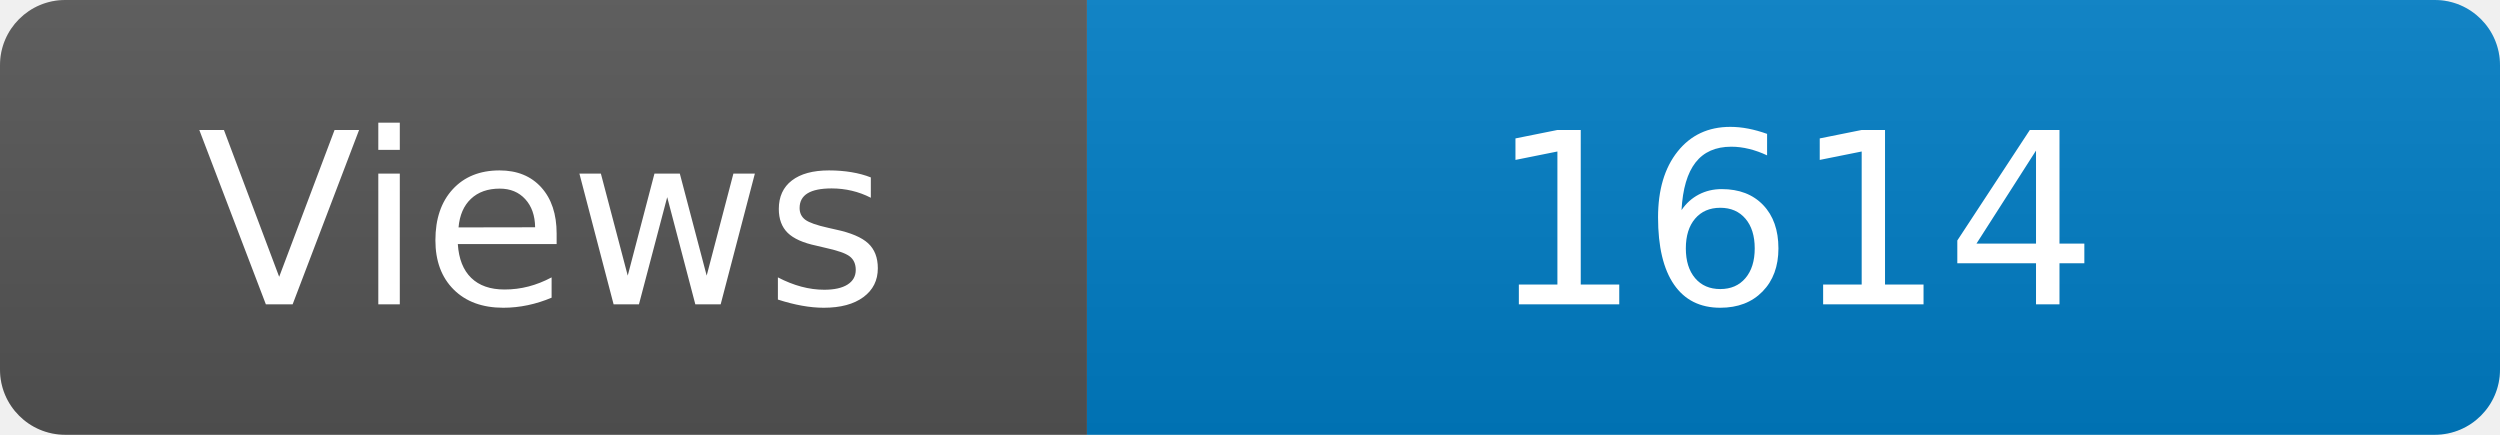
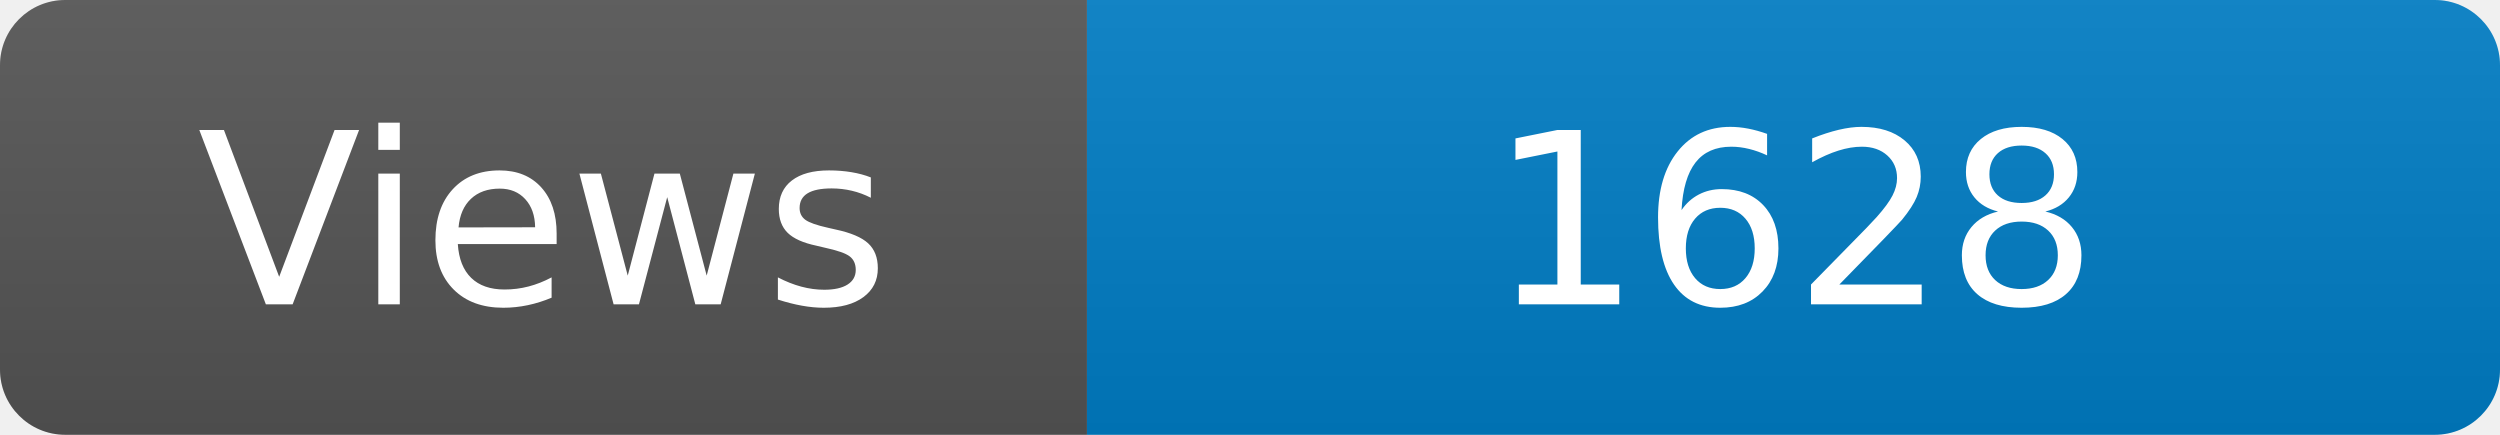
<svg xmlns="http://www.w3.org/2000/svg" width="115" height="20" role="img" aria-label="Maintained?: yes">
  <linearGradient id="s" x2="0" y2="100%">
    <stop offset="0" stop-color="#bbb" stop-opacity=".1" />
    <stop offset="1" stop-opacity=".1" />
  </linearGradient>
  <clipPath id="r">
    <rect width="115" height="20" rx="3" fill="#fff" />
  </clipPath>
  <g clip-path="url(#r)">
    <rect width="50" height="20" fill="#555" />
    <rect x="50" width="160" height="20" fill="#007ec6" />
    <rect width="115" height="20" fill="url(#s)" />
  </g>
  <g fill="#fff" text-anchor="middle" font-family="Verdana,Geneva,DejaVu Sans,sans-serif" font-size="110">
    <text x="250" y="140" transform="scale(.1)" fill="#fff">Views</text>
-     <text x="825" y="140" transform="scale(.1)" fill="#fff">1614</text>
+     <text x="825" y="140" transform="scale(.1)" fill="#fff">1628</text>
  </g>
</svg>
